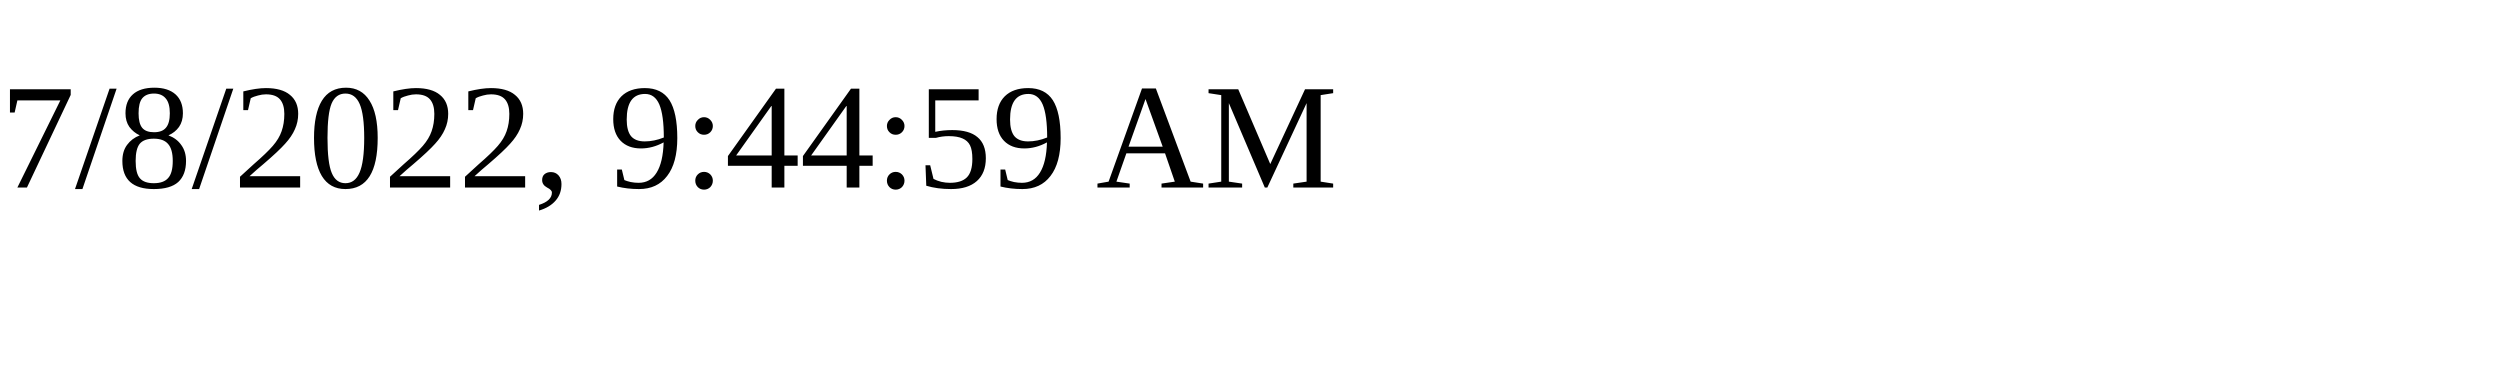
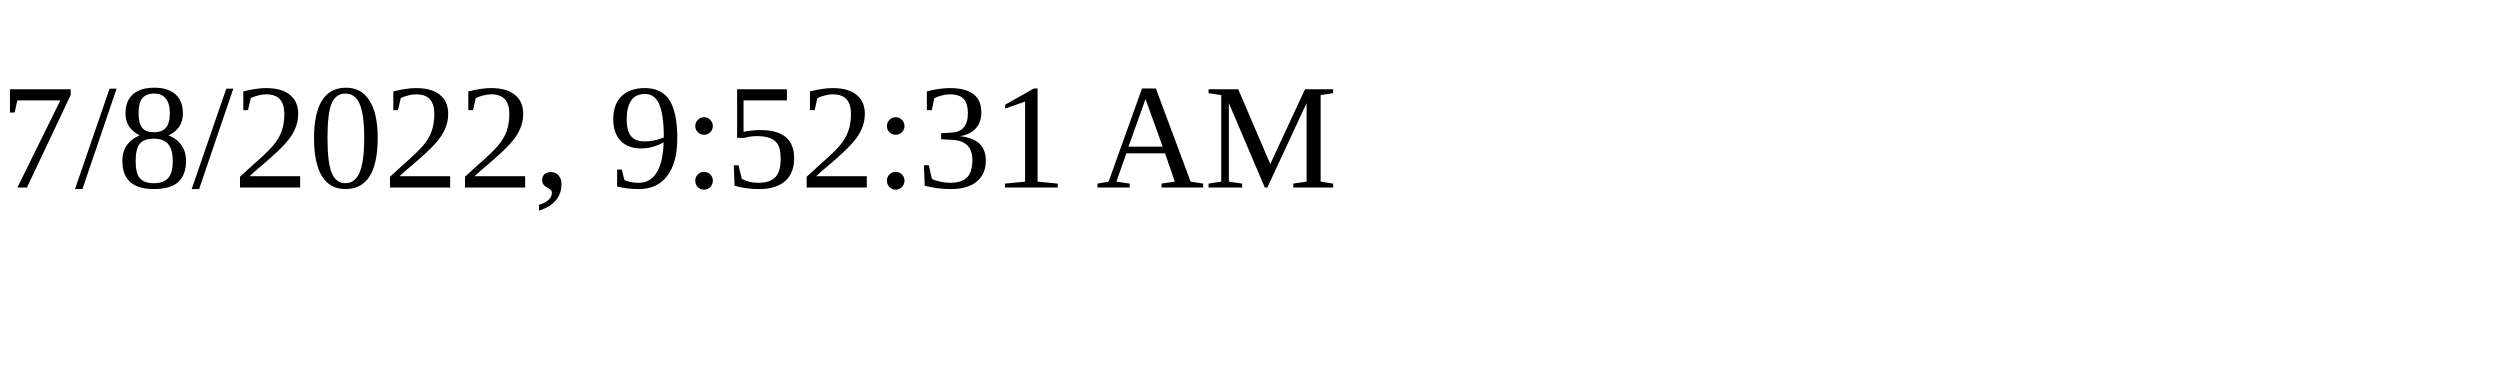
<svg xmlns="http://www.w3.org/2000/svg" height="30" width="200">
-   <text x="0" y="15">7/8/2022, 9:44:59 AM</text>
+   <text x="0" y="15">7/8/2022, 9:52:31 AM</text>
</svg>
